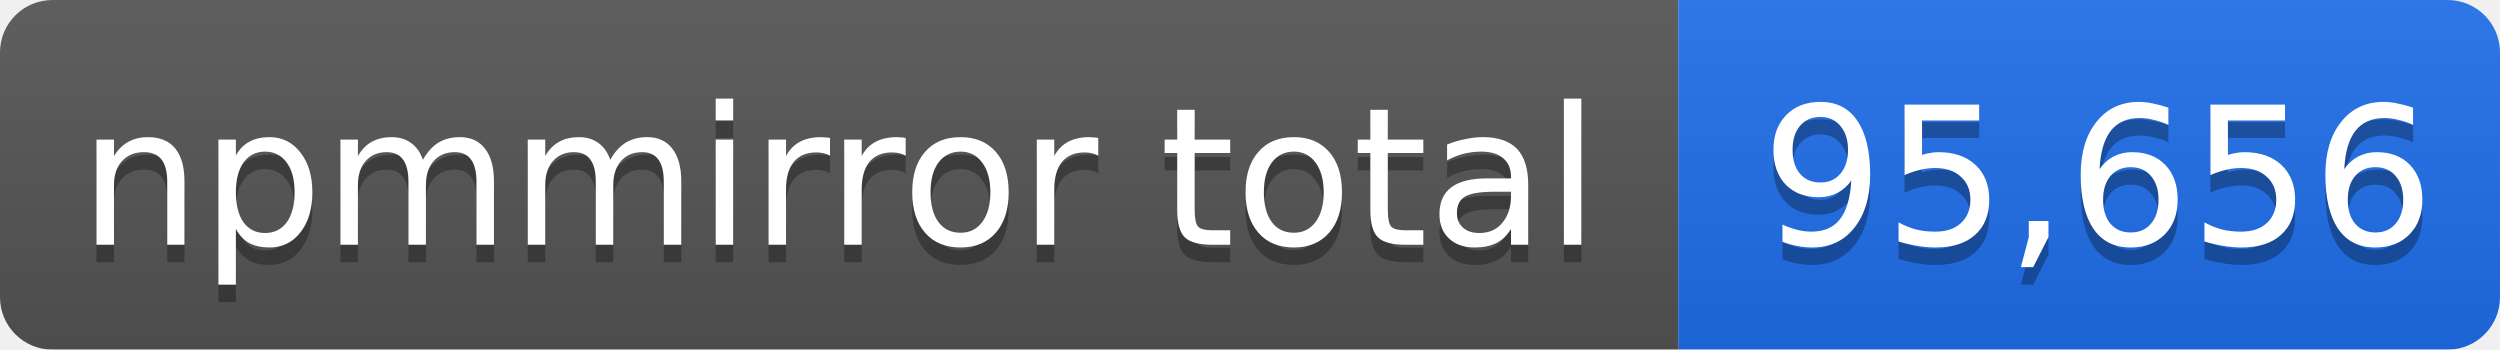
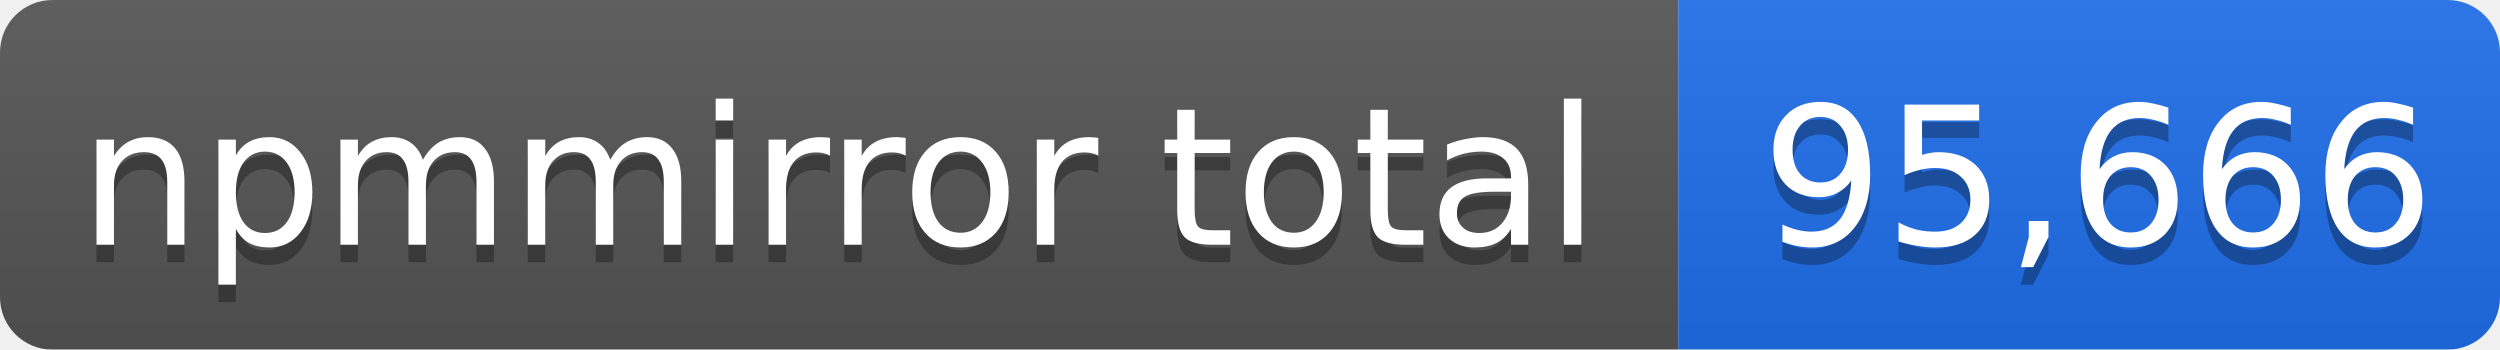
- <svg xmlns="http://www.w3.org/2000/svg" width="143" height="20" role="img" aria-label="npmmirror total: 95,656">
+ <svg xmlns="http://www.w3.org/2000/svg" width="143" height="20" role="img" aria-label="npmmirror total: 95,666">
  <linearGradient id="s" x2="0" y2="100%">
    <stop offset="0" stop-color="#bbb" stop-opacity=".1" />
    <stop offset="1" stop-opacity=".1" />
  </linearGradient>
  <mask id="m">
    <rect width="143" height="20" rx="3" fill="#fff" />
  </mask>
  <g mask="url(#m)">
    <rect width="96" height="20" fill="#555" />
    <rect x="96" width="47" height="20" fill="#1f6feb" />
    <rect width="143" height="20" fill="url(#s)" />
  </g>
  <g fill="#fff" text-anchor="middle" font-family="Verdana,Geneva,DejaVu Sans,sans-serif" font-size="11">
    <text x="48" y="15" fill="#010101" fill-opacity=".3">npmmirror total</text>
    <text x="48" y="14">npmmirror total</text>
-     <text x="120" y="15" fill="#010101" fill-opacity=".3">95,656</text>
-     <text x="120" y="14">95,656</text>
+     <text x="120" y="15" fill="#010101" fill-opacity=".3">95,666</text>
+     <text x="120" y="14">95,666</text>
  </g>
</svg>
